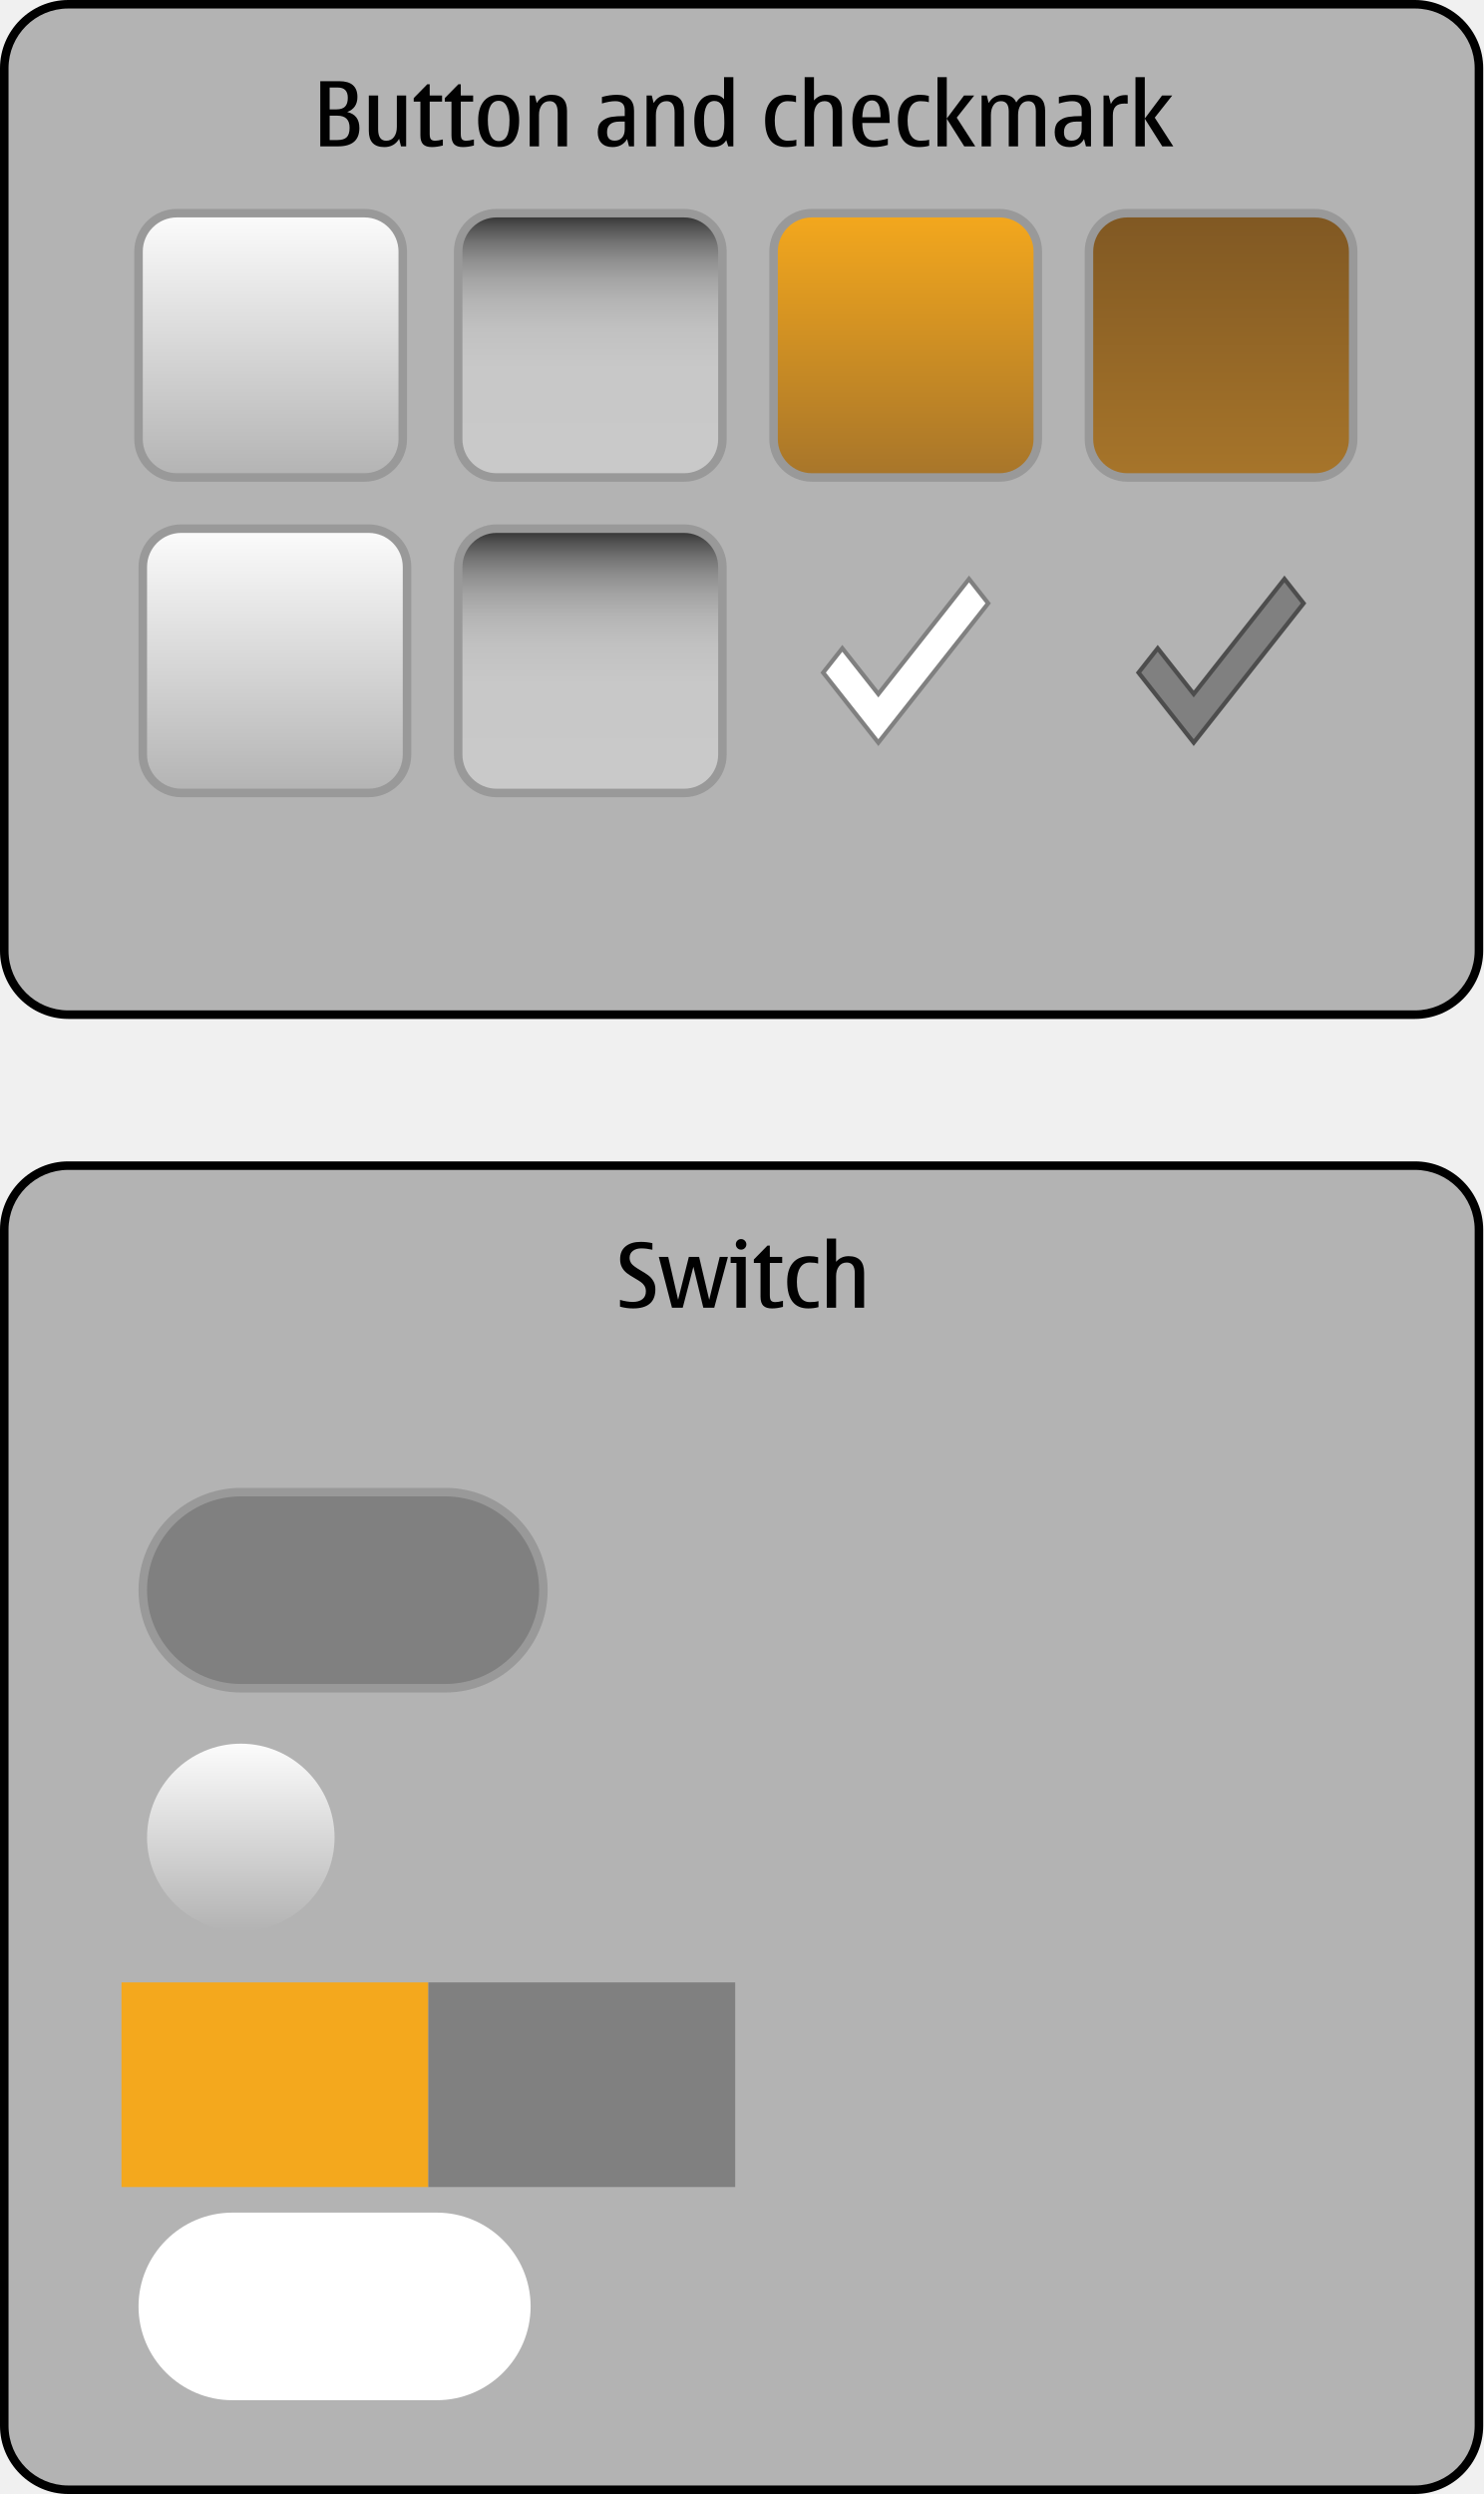
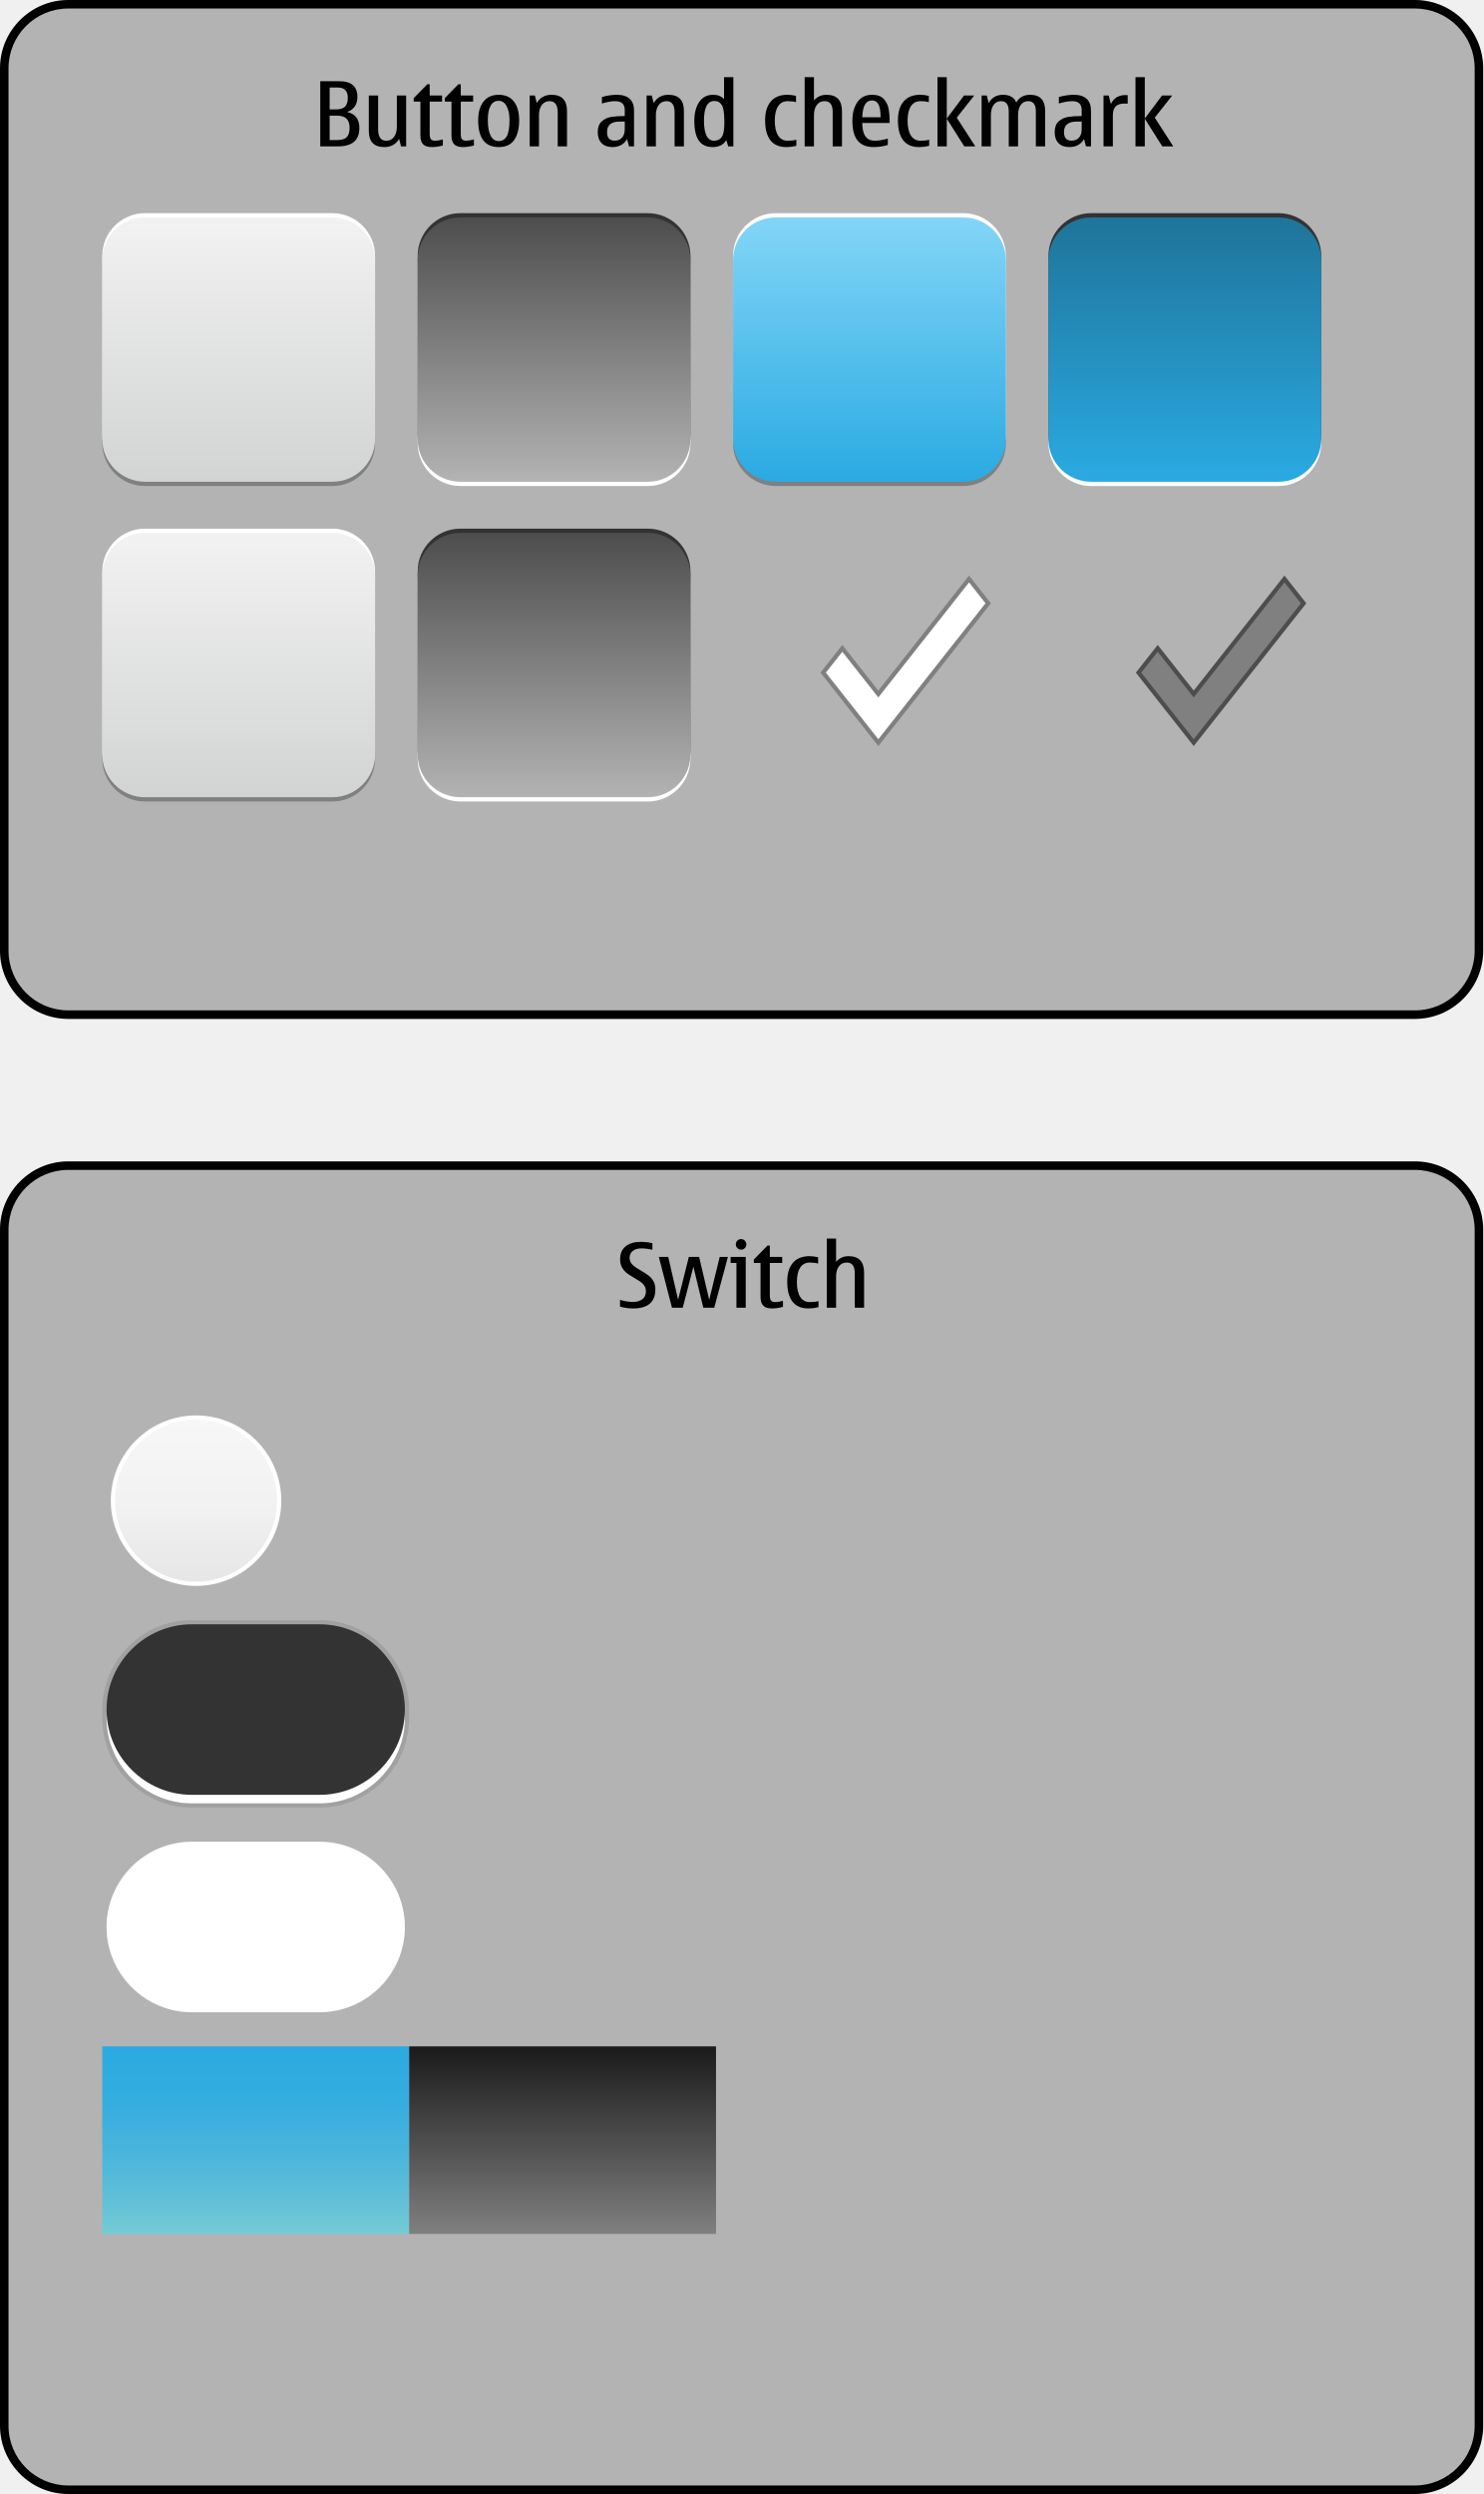
<svg xmlns="http://www.w3.org/2000/svg" version="1.1" x="0px" y="0px" width="348px" height="585px" viewBox="0 0 348 585" style="enable-background:new 0 0 348 585;" xml:space="preserve">
  <g id="duibutton-layer">
</g>
  <g id="dui-theme-rd">
    <g id="duibutton">
      <g id="duibuttonThemeTemplateHelper">
        <g>
          <path style="fill:#B3B3B3;" d="M16,238c-8.271,0-15-6.729-15-15V16C1,7.729,7.729,1,16,1h316c8.271,0,15,6.729,15,15v207      c0,8.271-6.729,15-15,15H16z" />
          <g>
            <path d="M332,2c7.72,0,14,6.28,14,14v207c0,7.72-6.28,14-14,14H16c-7.72,0-14-6.28-14-14V16C2,8.28,8.28,2,16,2H332 M332,0H16       C7.2,0,0,7.2,0,16v207c0,8.8,7.2,16,16,16h316c8.8,0,16-7.2,16-16V16C348,7.2,340.8,0,332,0L332,0z" />
          </g>
        </g>
        <path style="fill:#010101;" d="M79.297,34.333h-4.152V19.045h4.471c2.83,0,4.244,1.233,4.244,3.701     c0,1.75-0.799,2.926-2.398,3.527c1.906,0.431,2.859,1.682,2.859,3.753C84.32,32.897,82.646,34.333,79.297,34.333z M77.348,25.658     h1.59c0.916,0,1.59-0.219,2.02-0.656c0.432-0.438,0.646-1.121,0.646-2.051c0-1.613-0.783-2.42-2.348-2.42h-1.908V25.658z      M77.348,32.846h1.846c0.998,0,1.721-0.223,2.164-0.671c0.445-0.448,0.666-1.185,0.666-2.21c0-1.887-0.957-2.83-2.871-2.83     h-1.805V32.846z" />
        <path style="fill:#010101;" d="M90.176,34.497c-1.217,0-2.127-0.315-2.732-0.948s-0.908-1.581-0.908-2.846v-8.295h2.186v7.916     c0,0.895,0.156,1.566,0.471,2.015s0.789,0.671,1.426,0.671c0.793,0,1.406-0.301,1.84-0.902c0.436-0.602,0.652-1.384,0.652-2.348     v-7.352h2.184v11.925h-1.211l-0.439-1.764C92.883,33.854,91.729,34.497,90.176,34.497z" />
        <path style="fill:#010101;" d="M101.322,34.497c-0.93,0-1.609-0.217-2.039-0.651c-0.432-0.434-0.646-1.126-0.646-2.076v-7.937     h-1.568v-0.82l3.188-3.251h0.564v2.646h2.902v1.425h-2.902v7.577c0,0.65,0.105,1.079,0.318,1.287     c0.211,0.209,0.533,0.312,0.963,0.312c0.445,0,1.047-0.099,1.805-0.297v1.415C102.99,34.374,102.129,34.497,101.322,34.497z" />
        <path style="fill:#010101;" d="M108.613,34.497c-0.93,0-1.609-0.217-2.039-0.651c-0.432-0.434-0.646-1.126-0.646-2.076v-7.937     h-1.568v-0.82l3.188-3.251h0.564v2.646h2.902v1.425h-2.902v7.577c0,0.65,0.105,1.079,0.318,1.287     c0.211,0.209,0.533,0.312,0.963,0.312c0.445,0,1.047-0.099,1.805-0.297v1.415C110.281,34.374,109.42,34.497,108.613,34.497z" />
        <path style="fill:#010101;" d="M117.002,34.497c-1.607,0-2.809-0.526-3.609-1.579c-0.799-1.053-1.199-2.632-1.199-4.737     c0-1.832,0.414-3.281,1.246-4.348c0.83-1.066,2.018-1.6,3.562-1.6c1.559,0,2.75,0.526,3.574,1.579     c0.822,1.053,1.234,2.522,1.234,4.409c0,1.941-0.385,3.473-1.152,4.594C119.889,33.937,118.67,34.497,117.002,34.497z      M117.002,33.092c0.842,0,1.475-0.381,1.902-1.143s0.641-2.039,0.641-3.83c0-1.265-0.219-2.326-0.656-3.184     s-1.066-1.287-1.887-1.287c-0.834,0-1.467,0.387-1.896,1.158c-0.432,0.773-0.646,1.877-0.646,3.312     c0,1.613,0.215,2.846,0.646,3.696C115.535,32.667,116.168,33.092,117.002,33.092z" />
        <path style="fill:#010101;" d="M133.039,34.333h-2.184v-7.916c0-0.896-0.158-1.567-0.473-2.015s-0.785-0.672-1.414-0.672     c-0.793,0-1.408,0.301-1.846,0.902s-0.656,1.385-0.656,2.348v7.353h-2.186V22.408h1.221l0.441,1.764     c0.758-1.293,1.914-1.938,3.465-1.938c1.211,0,2.119,0.317,2.723,0.954c0.605,0.635,0.908,1.586,0.908,2.85V34.333z" />
        <path style="fill:#010101;" d="M147.139,32.61c-0.738,1.258-1.887,1.887-3.445,1.887c-1.088,0-1.934-0.306-2.539-0.918     c-0.604-0.611-0.906-1.468-0.906-2.568c0-1.135,0.311-1.98,0.934-2.538c0.621-0.557,1.365-0.905,2.234-1.046     c0.867-0.14,1.924-0.21,3.168-0.21v-1.404c0-1.389-0.742-2.082-2.225-2.082c-0.855,0-1.896,0.182-3.127,0.543v-1.527     c1.236-0.342,2.412-0.513,3.527-0.513c1.312,0,2.309,0.316,2.988,0.948c0.68,0.633,1.021,1.564,1.021,2.795v8.356h-1.189     L147.139,32.61z M146.584,28.52h-1.219c-0.979,0-1.711,0.207-2.201,0.62c-0.488,0.413-0.732,1.03-0.732,1.851     c0,0.67,0.148,1.171,0.445,1.502c0.299,0.332,0.744,0.498,1.34,0.498c0.75,0,1.334-0.24,1.748-0.719     c0.412-0.479,0.619-1.127,0.619-1.947V28.52z" />
        <path style="fill:#010101;" d="M160.469,34.333h-2.186v-7.916c0-0.896-0.156-1.567-0.471-2.015s-0.787-0.672-1.416-0.672     c-0.793,0-1.408,0.301-1.846,0.902s-0.656,1.385-0.656,2.348v7.353h-2.184V22.408h1.221l0.441,1.764     c0.758-1.293,1.912-1.938,3.465-1.938c1.211,0,2.117,0.317,2.723,0.954c0.605,0.635,0.908,1.586,0.908,2.85V34.333z" />
        <path style="fill:#010101;" d="M170.865,34.333l-0.461-1.466c-0.631,1.086-1.707,1.63-3.23,1.63c-1.416,0-2.48-0.501-3.195-1.502     c-0.713-1.001-1.07-2.565-1.07-4.691c0-1.784,0.381-3.241,1.143-4.373s1.844-1.697,3.246-1.697c1.148,0,2.01,0.345,2.584,1.036     v-5.168h2.184v16.231H170.865z M169.953,28.898l-0.012-0.677c0-1.777-0.199-2.978-0.6-3.599c-0.4-0.623-0.969-0.934-1.707-0.934     c-0.82,0-1.436,0.379-1.846,1.139c-0.41,0.758-0.615,1.896-0.615,3.414c0,1.593,0.197,2.785,0.596,3.578     c0.395,0.793,0.99,1.189,1.783,1.189c0.771,0,1.365-0.287,1.779-0.861S169.953,30.491,169.953,28.898z" />
        <path style="fill:#010101;" d="M184.432,34.497c-1.621,0-2.846-0.531-3.672-1.595c-0.828-1.062-1.24-2.623-1.24-4.681     c0-1.914,0.445-3.391,1.338-4.43s2.189-1.559,3.891-1.559c0.664,0,1.336,0.085,2.021,0.257v1.486     c-0.521-0.164-1.166-0.246-1.939-0.246c-0.998,0-1.754,0.398-2.271,1.194c-0.516,0.797-0.773,1.909-0.773,3.338     c0,1.538,0.258,2.714,0.773,3.527c0.518,0.813,1.273,1.22,2.271,1.22c0.861,0,1.535-0.078,2.021-0.235v1.415     C186.119,34.395,185.312,34.497,184.432,34.497z" />
        <path style="fill:#010101;" d="M197.557,34.333h-2.186v-8.11c0-0.828-0.156-1.449-0.471-1.867     c-0.314-0.416-0.787-0.625-1.416-0.625c-0.793,0-1.408,0.301-1.846,0.902s-0.656,1.385-0.656,2.348v7.353h-2.184V18.102h2.184     v5.455c0.76-0.883,1.74-1.323,2.943-1.323c1.211,0,2.117,0.323,2.723,0.969c0.605,0.646,0.908,1.612,0.908,2.897V34.333z" />
        <path style="fill:#010101;" d="M208.312,32.508v1.486c-1.074,0.336-2.186,0.503-3.334,0.503c-1.668,0-2.916-0.503-3.742-1.507     c-0.828-1.006-1.24-2.554-1.24-4.646c0-1.839,0.4-3.317,1.199-4.435c0.801-1.118,1.941-1.677,3.426-1.677     c1.201,0,2.105,0.319,2.711,0.959s0.992,1.422,1.164,2.348c0.17,0.927,0.256,2.028,0.256,3.308h-6.439     c0,1.387,0.246,2.428,0.738,3.122s1.23,1.04,2.215,1.04C206.1,33.01,207.115,32.843,208.312,32.508z M202.312,27.504h4.297     c0-1.442-0.172-2.461-0.512-3.056c-0.344-0.595-0.836-0.892-1.477-0.892c-0.719,0-1.268,0.307-1.646,0.922     S202.375,26.103,202.312,27.504z" />
        <path style="fill:#010101;" d="M215.592,34.497c-1.621,0-2.844-0.531-3.672-1.595c-0.826-1.062-1.24-2.623-1.24-4.681     c0-1.914,0.447-3.391,1.338-4.43c0.893-1.039,2.189-1.559,3.893-1.559c0.662,0,1.336,0.085,2.02,0.257v1.486     c-0.52-0.164-1.166-0.246-1.938-0.246c-0.998,0-1.756,0.398-2.271,1.194c-0.516,0.797-0.775,1.909-0.775,3.338     c0,1.538,0.26,2.714,0.775,3.527s1.273,1.22,2.271,1.22c0.861,0,1.533-0.078,2.02-0.235v1.415     C217.279,34.395,216.473,34.497,215.592,34.497z" />
        <path style="fill:#010101;" d="M224.482,27.596l4.348,6.737h-2.584l-4.102-6.491v6.491h-2.186V18.102h2.186v9.699l4.039-5.393     h2.389L224.482,27.596z" />
        <path style="fill:#010101;" d="M245.227,34.333h-2.186v-8.214c0-0.793-0.148-1.389-0.445-1.789c-0.297-0.399-0.744-0.6-1.338-0.6     c-0.766,0-1.355,0.301-1.77,0.902s-0.619,1.385-0.619,2.348v7.353h-2.186v-8.214c0-0.793-0.152-1.389-0.455-1.789     c-0.305-0.399-0.762-0.6-1.369-0.6c-0.752,0-1.334,0.305-1.744,0.912c-0.41,0.609-0.615,1.389-0.615,2.338v7.353h-2.184V22.408     h1.221l0.441,1.764c0.73-1.293,1.846-1.938,3.342-1.938c0.793,0,1.451,0.15,1.975,0.451c0.521,0.301,0.906,0.752,1.152,1.354     c0.678-1.203,1.76-1.805,3.252-1.805c1.174,0,2.057,0.317,2.645,0.954c0.588,0.635,0.883,1.586,0.883,2.85V34.333z" />
        <path style="fill:#010101;" d="M254.352,32.61c-0.738,1.258-1.887,1.887-3.445,1.887c-1.088,0-1.934-0.306-2.539-0.918     c-0.604-0.611-0.906-1.468-0.906-2.568c0-1.135,0.311-1.98,0.934-2.538c0.621-0.557,1.365-0.905,2.234-1.046     c0.867-0.14,1.924-0.21,3.168-0.21v-1.404c0-1.389-0.742-2.082-2.225-2.082c-0.855,0-1.896,0.182-3.127,0.543v-1.527     c1.236-0.342,2.412-0.513,3.527-0.513c1.312,0,2.309,0.316,2.988,0.948c0.68,0.633,1.021,1.564,1.021,2.795v8.356h-1.189     L254.352,32.61z M253.797,28.52h-1.219c-0.979,0-1.711,0.207-2.201,0.62c-0.488,0.413-0.732,1.03-0.732,1.851     c0,0.67,0.148,1.171,0.445,1.502c0.299,0.332,0.744,0.498,1.34,0.498c0.75,0,1.334-0.24,1.748-0.719     c0.412-0.479,0.619-1.127,0.619-1.947V28.52z" />
        <path style="fill:#010101;" d="M260.145,22.408l0.502,1.988c0.662-1.4,1.818-2.102,3.467-2.102c0.217,0,0.379,0.01,0.48,0.031     v1.988c-0.17-0.014-0.428-0.02-0.768-0.02c-0.938,0-1.625,0.224-2.062,0.671c-0.438,0.448-0.656,1.147-0.656,2.097v7.271h-2.184     V22.408H260.145z" />
        <path style="fill:#010101;" d="M270.941,27.596l4.348,6.737h-2.584l-4.102-6.491v6.491h-2.184V18.102h2.184v9.699l4.041-5.393     h2.389L270.941,27.596z" />
        <g>
          <path style="fill:#B3B3B3;" d="M16,584c-8.271,0-15-6.729-15-15V288.416c0-8.271,6.729-15,15-15h316c8.271,0,15,6.729,15,15V569      c0,8.271-6.729,15-15,15H16z" />
          <g>
            <path d="M332,274.416c7.72,0,14,6.28,14,14V569c0,7.72-6.28,14-14,14H16c-7.72,0-14-6.28-14-14V288.416c0-7.72,6.28-14,14-14       H332 M332,272.416H16c-8.8,0-16,7.2-16,16V569c0,8.8,7.2,16,16,16h316c8.8,0,16-7.2,16-16V288.416       C348,279.616,340.8,272.416,332,272.416L332,272.416z" />
          </g>
        </g>
        <path style="fill:#010101;" d="M148.541,306.913c-1.025,0-2.047-0.14-3.066-0.421v-1.589c1.121,0.321,2.123,0.481,3.004,0.481     c0.943,0,1.691-0.211,2.242-0.635c0.549-0.424,0.824-1.033,0.824-1.826c0-0.506-0.107-0.934-0.322-1.286     s-0.494-0.651-0.836-0.897s-0.838-0.557-1.486-0.934c-0.773-0.443-1.383-0.838-1.83-1.184c-0.449-0.346-0.822-0.786-1.123-1.323     c-0.301-0.536-0.451-1.188-0.451-1.953c0-1.299,0.432-2.298,1.297-2.999s2.041-1.051,3.531-1.051     c0.979,0,1.895,0.102,2.748,0.307v1.539c-0.957-0.213-1.824-0.318-2.604-0.318c-0.814,0-1.475,0.197-1.984,0.59     s-0.764,0.938-0.764,1.635c0,0.451,0.135,0.883,0.404,1.293c0.271,0.41,1.004,0.963,2.199,1.66     c0.779,0.451,1.395,0.848,1.842,1.189s0.826,0.779,1.139,1.312c0.311,0.533,0.465,1.173,0.465,1.918     C153.77,305.416,152.027,306.913,148.541,306.913z" />
        <path style="fill:#010101;" d="M170.793,294.824l-3.211,11.925h-2.562l-2.328-9.618l-2.502,9.618h-2.521l-3.088-11.925h2.205     l2.318,10.038l2.521-10.038h2.41l2.369,10.059l2.461-10.059H170.793z" />
        <path style="fill:#010101;" d="M174.975,306.749h-2.184v-10.5h-1.363v-1.425h3.547V306.749z M173.889,290.641     c0.334,0,0.623,0.123,0.867,0.369c0.242,0.246,0.363,0.536,0.363,0.871c0,0.342-0.119,0.635-0.359,0.877     c-0.238,0.242-0.529,0.363-0.871,0.363c-0.35,0-0.643-0.121-0.883-0.363c-0.238-0.242-0.357-0.535-0.357-0.877     c0-0.349,0.119-0.643,0.357-0.882C173.246,290.76,173.539,290.641,173.889,290.641z" />
        <path style="fill:#010101;" d="M181.127,306.913c-0.93,0-1.609-0.217-2.039-0.651c-0.432-0.434-0.646-1.126-0.646-2.076v-7.937     h-1.568v-0.82l3.188-3.251h0.564v2.646h2.902v1.425h-2.902v7.577c0,0.65,0.105,1.079,0.318,1.287     c0.211,0.209,0.533,0.312,0.963,0.312c0.445,0,1.047-0.099,1.805-0.297v1.415C182.795,306.79,181.934,306.913,181.127,306.913z" />
        <path style="fill:#010101;" d="M189.619,306.913c-1.621,0-2.846-0.531-3.672-1.595c-0.828-1.062-1.24-2.623-1.24-4.681     c0-1.914,0.445-3.391,1.338-4.43s2.189-1.559,3.891-1.559c0.664,0,1.336,0.085,2.021,0.257v1.486     c-0.521-0.164-1.166-0.246-1.939-0.246c-0.998,0-1.754,0.398-2.271,1.194c-0.516,0.797-0.773,1.909-0.773,3.338     c0,1.538,0.258,2.714,0.773,3.527c0.518,0.813,1.273,1.22,2.271,1.22c0.861,0,1.535-0.078,2.021-0.235v1.415     C191.307,306.811,190.5,306.913,189.619,306.913z" />
        <path style="fill:#010101;" d="M202.744,306.749h-2.186v-8.11c0-0.828-0.156-1.449-0.471-1.867     c-0.314-0.416-0.787-0.625-1.416-0.625c-0.793,0-1.408,0.301-1.846,0.902s-0.656,1.385-0.656,2.348v7.353h-2.184v-16.231h2.184     v5.455c0.76-0.883,1.74-1.323,2.943-1.323c1.211,0,2.117,0.323,2.723,0.969c0.605,0.646,0.908,1.612,0.908,2.897V306.749z" />
      </g>
-       <g id="duibutton-switch-mask">
-         <rect x="30.5" y="517" style="fill:none;" width="96" height="48" />
-         <g id="_x3C_Path_x3E__1_">
-           <path style="fill:#FFFFFF;" d="M124.5,541c0,12.1-9.9,22-22,22h-48c-12.1,0-22-9.9-22-22l0,0c0-12.1,9.9-22,22-22h48      C114.6,519,124.5,528.9,124.5,541L124.5,541z" />
+       <g id="duibutton-switch-colorstripe">
+         <g id="_x3C_Path_x3E__2_">
+           <linearGradient id="SVGID_1_" gradientUnits="userSpaceOnUse" x1="60" y1="524" x2="60" y2="480">
+             <stop offset="0" style="stop-color:#74CCD4" />
+             <stop offset="0.13" style="stop-color:#66C2D6" />
+             <stop offset="0.416" style="stop-color:#4BB5DC" />
+             <stop offset="0.705" style="stop-color:#35ADDF" />
+             <stop offset="1" style="stop-color:#2AAAE2" />
+           </linearGradient>
+           <rect x="24" y="480" style="fill:url(#SVGID_1_);" width="72" height="44" />
+         </g>
+         <g id="_x3C_Path_x3E__3_">
+           <linearGradient id="SVGID_2_" gradientUnits="userSpaceOnUse" x1="132" y1="524" x2="132" y2="480">
+             <stop offset="0" style="stop-color:#808080" />
+             <stop offset="1" style="stop-color:#1A1A1A" />
+           </linearGradient>
+           <rect x="96" y="480" style="fill:url(#SVGID_2_);" width="72" height="44" />
        </g>
      </g>
-       <g id="duibutton-switch-colorstripe">
-         <g id="_x3C_Path_x3E__2_">
-           <rect x="28.5" y="465" style="fill:#F4A81D;" width="72" height="48" />
+       <g id="duibutton-switch-mask">
+         <rect x="24" y="430" style="fill:none;" width="72" height="44" />
+         <g id="Normal_11_">
+           <path style="fill:#FFFFFF;" d="M95,452c0,11-9,20-20,20H45c-11,0-20-9-20-20l0,0c0-11,9-20,20-20h30C86,432,95,441,95,452      L95,452z" />
        </g>
-         <g id="_x3C_Path_x3E__3_">
-           <rect x="100.5" y="465" style="fill:#808080;" width="72" height="48" />
+       </g>
+       <g id="duibutton-switch-background">
+         <g id="Normal_14_" style="opacity:0.1;">
+           <path style="fill:#010101;" d="M96,403c0,11.55-9.45,21-21,21H45c-11.55,0-21-9.45-21-21v-2c0-11.55,9.45-21,21-21h30      c11.55,0,21,9.45,21,21V403z" />
+         </g>
+         <g id="Normal_13_">
+           <path style="fill:#FFFFFF;" d="M95,403c0,11-9,20-20,20H45c-11,0-20-9-20-20l0,0c0-11,9-20,20-20h30C86,383,95,392,95,403      L95,403z" />
+         </g>
+         <g id="Normal_12_">
+           <path style="fill:#333333;" d="M95,401c0,11-9,20-20,20H45c-11,0-20-9-20-20l0,0c0-11,9-20,20-20h30C86,381,95,390,95,401      L95,401z" />
        </g>
      </g>
      <g id="duibutton-switch-thumb">
-         <rect id="_x3C_Path_x3E__4_" x="32.5" y="407" style="opacity:0;fill:#010101;" width="48" height="48" />
-         <g id="_x3C_Path_x3E__5_">
-           <linearGradient id="SVGID_1_" gradientUnits="userSpaceOnUse" x1="56.5" y1="453" x2="56.5" y2="409">
-             <stop offset="0" style="stop-color:#B3B3B3" />
-             <stop offset="1" style="stop-color:#FCFCFC" />
+         <rect id="_x3C_Path_x3E__5_" x="24" y="330" style="fill:none;" width="44" height="44" />
+         <g id="Normal_1_">
+           <linearGradient id="SVGID_3_" gradientUnits="userSpaceOnUse" x1="46" y1="371.5" x2="46" y2="332.5">
+             <stop offset="0" style="stop-color:#E6E6E6" />
+             <stop offset="0.504" style="stop-color:#F2F2F2" />
+             <stop offset="1" style="stop-color:#F7F7F7" />
          </linearGradient>
-           <path style="fill:url(#SVGID_1_);" d="M78.5,431c0,12.1-9.9,22-22,22l0,0c-12.1,0-22-9.9-22-22l0,0c0-12.1,9.9-22,22-22l0,0      C68.6,409,78.5,418.9,78.5,431L78.5,431z" />
-         </g>
-       </g>
-       <g id="duibutton-switch-background">
-         <g id="_x3C_Path_x3E_">
-           <path style="fill:#999999;" d="M128.5,373c0,13.2-10.8,24-24,24h-48c-13.2,0-24-10.8-24-24l0,0c0-13.2,10.8-24,24-24h48      C117.7,349,128.5,359.8,128.5,373L128.5,373z" />
-         </g>
-         <g id="_x3C_Path_x3E__6_">
-           <path style="fill:#808080;" d="M126.5,373c0,12.1-9.9,22-22,22h-48c-12.1,0-22-9.9-22-22l0,0c0-12.1,9.9-22,22-22h48      C116.6,351,126.5,360.9,126.5,373L126.5,373z" />
+           <path style="fill:url(#SVGID_3_);" d="M46,371.5c-10.752,0-19.5-8.748-19.5-19.5s8.748-19.5,19.5-19.5s19.5,8.748,19.5,19.5      S56.752,371.5,46,371.5L46,371.5z" />
+           <path style="fill:#FFFFFF;" d="M46,333c10.477,0,19,8.523,19,19s-8.523,19-19,19s-19-8.523-19-19S35.523,333,46,333 M46,332      c-11,0-20,9-20,20s9,20,20,20s20-9,20-20S57,332,46,332L46,332z" />
        </g>
      </g>
      <g id="duibutton-checkbox-checkmark-pressed">
        <rect x="254.5" y="123" style="opacity:0;fill:#FFFFFF;" width="64" height="64" />
        <g>
          <polygon style="fill:#808080;" points="267.137,157.775 271.632,152.078 280.082,162.792 301.368,135.808 305.863,141.512       280.082,174.192     " />
          <path style="fill:#4D4D4D;" d="M301.368,136.615l3.858,4.896l-25.145,31.874l-12.309-15.61l3.858-4.89l7.665,9.718l0.785,0.996      l0.785-0.996L301.368,136.615 M301.368,135l-21.286,26.984l-8.45-10.714l-5.132,6.505L280.082,175l26.418-33.488L301.368,135      L301.368,135z" />
        </g>
      </g>
      <g id="duibutton-checkbox-checkmark">
        <rect x="180.5" y="123" style="opacity:0;fill:#FFFFFF;" width="64" height="64" />
        <g>
          <polygon style="fill:#FFFFFF;" points="193.137,157.775 197.632,152.078 206.082,162.792 227.368,135.808 231.863,141.512       206.082,174.192     " />
          <path style="fill:#808080;" d="M227.368,136.615l3.858,4.896l-25.145,31.874l-12.309-15.61l3.858-4.89l7.665,9.718l0.785,0.996      l0.785-0.996L227.368,136.615 M227.368,135l-21.286,26.984l-8.45-10.714l-5.132,6.505L206.082,175l26.418-33.488L227.368,135      L227.368,135z" />
        </g>
      </g>
      <g id="duibutton-checkbox-background-pressed">
-         <linearGradient id="SVGID_2_" gradientUnits="userSpaceOnUse" x1="138.5" y1="186" x2="138.5" y2="124">
-           <stop offset="0" style="stop-color:#C9C9C9" />
-           <stop offset="0.411" style="stop-color:#C8C8C8" />
-           <stop offset="0.56" style="stop-color:#C1C1C1" />
-           <stop offset="0.665" style="stop-color:#B5B5B5" />
-           <stop offset="0.751" style="stop-color:#A4A4A4" />
-           <stop offset="0.824" style="stop-color:#8E8E8E" />
-           <stop offset="0.889" style="stop-color:#737373" />
-           <stop offset="0.946" style="stop-color:#535353" />
-           <stop offset="0.998" style="stop-color:#2F2F2F" />
-           <stop offset="1" style="stop-color:#2E2E2E" />
-         </linearGradient>
-         <path style="fill:url(#SVGID_2_);" d="M116.5,186c-4.963,0-9-4.037-9-9v-44c0-4.963,4.037-9,9-9h44c4.963,0,9,4.037,9,9v44     c0,4.963-4.037,9-9,9H116.5z" />
-         <path style="fill:#999999;" d="M160.5,125c4.411,0,8,3.589,8,8v44c0,4.411-3.589,8-8,8h-44c-4.411,0-8-3.589-8-8v-44     c0-4.411,3.589-8,8-8H160.5 M160.5,123h-44c-5.5,0-10,4.5-10,10v44c0,5.5,4.5,10,10,10h44c5.5,0,10-4.5,10-10v-44     C170.5,127.5,166,123,160.5,123L160.5,123z" />
+         <g>
+           <path style="fill:#FFFFFF;" d="M162,178c0,5.5-4.5,10-10,10h-44c-5.5,0-10-4.5-10-10v-42c0-5.5,4.5-10,10-10h44      c5.5,0,10,4.5,10,10V178z" />
+         </g>
+         <g>
+           <path style="fill:#333333;" d="M162,176c0,5.5-4.5,10-10,10h-44c-5.5,0-10-4.5-10-10v-42c0-5.5,4.5-10,10-10h44      c5.5,0,10,4.5,10,10V176z" />
+         </g>
+         <g>
+           <linearGradient id="SVGID_4_" gradientUnits="userSpaceOnUse" x1="130" y1="187" x2="130" y2="125">
+             <stop offset="0" style="stop-color:#B3B3B3" />
+             <stop offset="1" style="stop-color:#4D4D4D" />
+           </linearGradient>
+           <path style="fill:url(#SVGID_4_);" d="M162,177c0,5.5-4.5,10-10,10h-44c-5.5,0-10-4.5-10-10v-42c0-5.5,4.5-10,10-10h44      c5.5,0,10,4.5,10,10V177z" />
+         </g>
      </g>
      <g id="duibutton-checkbox-background">
-         <linearGradient id="SVGID_3_" gradientUnits="userSpaceOnUse" x1="64.5" y1="186" x2="64.5" y2="124">
-           <stop offset="0" style="stop-color:#B3B3B3" />
-           <stop offset="1" style="stop-color:#FCFCFC" />
-         </linearGradient>
-         <path style="fill:url(#SVGID_3_);" d="M42.5,186c-4.963,0-9-4.037-9-9v-44c0-4.963,4.037-9,9-9h44c4.963,0,9,4.037,9,9v44     c0,4.963-4.037,9-9,9H42.5z" />
-         <path style="fill:#999999;" d="M86.5,125c4.411,0,8,3.589,8,8v44c0,4.411-3.589,8-8,8h-44c-4.411,0-8-3.589-8-8v-44     c0-4.411,3.589-8,8-8H86.5 M86.5,123h-44c-5.5,0-10,4.5-10,10v44c0,5.5,4.5,10,10,10h44c5.5,0,10-4.5,10-10v-44     C96.5,127.5,92,123,86.5,123L86.5,123z" />
+         <g>
+           <path style="fill:#808080;" d="M88,178c0,5.5-4.5,10-10,10H34c-5.5,0-10-4.5-10-10v-42c0-5.5,4.5-10,10-10h44      c5.5,0,10,4.5,10,10V178z" />
+         </g>
+         <g>
+           <path style="fill:#FFFFFF;" d="M88,176c0,5.5-4.5,10-10,10H34c-5.5,0-10-4.5-10-10v-42c0-5.5,4.5-10,10-10h44      c5.5,0,10,4.5,10,10V176z" />
+         </g>
+         <g>
+           <linearGradient id="SVGID_5_" gradientUnits="userSpaceOnUse" x1="56" y1="187" x2="56" y2="125">
+             <stop offset="0" style="stop-color:#D2D3D3" />
+             <stop offset="1" style="stop-color:#F2F2F2" />
+           </linearGradient>
+           <path style="fill:url(#SVGID_5_);" d="M88,177c0,5.5-4.5,10-10,10H34c-5.5,0-10-4.5-10-10v-42c0-5.5,4.5-10,10-10h44      c5.5,0,10,4.5,10,10V177z" />
+         </g>
      </g>
      <g id="duibutton-background-selected-pressed">
-         <linearGradient id="SVGID_4_" gradientUnits="userSpaceOnUse" x1="286.5" y1="112" x2="286.5" y2="50">
-           <stop offset="0" style="stop-color:#A7752A" />
-           <stop offset="1" style="stop-color:#805823" />
-         </linearGradient>
-         <path style="fill:url(#SVGID_4_);" d="M264.5,112c-4.963,0-9-4.037-9-9V59c0-4.963,4.037-9,9-9h44c4.963,0,9,4.037,9,9v44     c0,4.963-4.037,9-9,9H264.5z" />
-         <path style="fill:#999999;" d="M308.5,51c4.411,0,8,3.589,8,8v44c0,4.411-3.589,8-8,8h-44c-4.411,0-8-3.589-8-8V59     c0-4.411,3.589-8,8-8H308.5 M308.5,49h-44c-5.5,0-10,4.5-10,10v44c0,5.5,4.5,10,10,10h44c5.5,0,10-4.5,10-10V59     C318.5,53.5,314,49,308.5,49L308.5,49z" />
+         <g>
+           <path style="fill:#FFFFFF;" d="M310,104c0,5.5-4.5,10-10,10h-44c-5.5,0-10-4.5-10-10V62c0-5.5,4.5-10,10-10h44      c5.5,0,10,4.5,10,10V104z" />
+         </g>
+         <g>
+           <path style="fill:#333333;" d="M310,102c0,5.5-4.5,10-10,10h-44c-5.5,0-10-4.5-10-10V60c0-5.5,4.5-10,10-10h44      c5.5,0,10,4.5,10,10V102z" />
+         </g>
+         <g>
+           <linearGradient id="SVGID_6_" gradientUnits="userSpaceOnUse" x1="278" y1="113" x2="278" y2="51">
+             <stop offset="0" style="stop-color:#2AAAE2" />
+             <stop offset="1" style="stop-color:#1F749A" />
+           </linearGradient>
+           <path style="fill:url(#SVGID_6_);" d="M310,103c0,5.5-4.5,10-10,10h-44c-5.5,0-10-4.5-10-10V61c0-5.5,4.5-10,10-10h44      c5.5,0,10,4.5,10,10V103z" />
+         </g>
      </g>
      <g id="duibutton-background-selected">
-         <linearGradient id="SVGID_5_" gradientUnits="userSpaceOnUse" x1="212.5" y1="112" x2="212.5" y2="50">
-           <stop offset="0" style="stop-color:#A7752A" />
-           <stop offset="1" style="stop-color:#F4A81D" />
-         </linearGradient>
-         <path style="fill:url(#SVGID_5_);" d="M190.5,112c-4.963,0-9-4.037-9-9V59c0-4.963,4.037-9,9-9h44c4.963,0,9,4.037,9,9v44     c0,4.963-4.037,9-9,9H190.5z" />
-         <path style="fill:#999999;" d="M234.5,51c4.411,0,8,3.589,8,8v44c0,4.411-3.589,8-8,8h-44c-4.411,0-8-3.589-8-8V59     c0-4.411,3.589-8,8-8H234.5 M234.5,49h-44c-5.5,0-10,4.5-10,10v44c0,5.5,4.5,10,10,10h44c5.5,0,10-4.5,10-10V59     C244.5,53.5,240,49,234.5,49L234.5,49z" />
+         <g>
+           <path style="fill:#808080;" d="M236,104c0,5.5-4.5,10-10,10h-44c-5.5,0-10-4.5-10-10V62c0-5.5,4.5-10,10-10h44      c5.5,0,10,4.5,10,10V104z" />
+         </g>
+         <g>
+           <path style="fill:#FFFFFF;" d="M236,102c0,5.5-4.5,10-10,10h-44c-5.5,0-10-4.5-10-10V60c0-5.5,4.5-10,10-10h44      c5.5,0,10,4.5,10,10V102z" />
+         </g>
+         <g>
+           <linearGradient id="SVGID_7_" gradientUnits="userSpaceOnUse" x1="204" y1="113" x2="204" y2="51">
+             <stop offset="0" style="stop-color:#2AAAE2" />
+             <stop offset="1" style="stop-color:#83D5F7" />
+           </linearGradient>
+           <path style="fill:url(#SVGID_7_);" d="M236,103c0,5.5-4.5,10-10,10h-44c-5.5,0-10-4.5-10-10V61c0-5.5,4.5-10,10-10h44      c5.5,0,10,4.5,10,10V103z" />
+         </g>
      </g>
      <g id="duibutton-background-pressed">
-         <linearGradient id="SVGID_6_" gradientUnits="userSpaceOnUse" x1="138.5" y1="112" x2="138.5" y2="50">
-           <stop offset="0" style="stop-color:#C9C9C9" />
-           <stop offset="0.411" style="stop-color:#C8C8C8" />
-           <stop offset="0.56" style="stop-color:#C1C1C1" />
-           <stop offset="0.665" style="stop-color:#B5B5B5" />
-           <stop offset="0.751" style="stop-color:#A4A4A4" />
-           <stop offset="0.824" style="stop-color:#8E8E8E" />
-           <stop offset="0.889" style="stop-color:#737373" />
-           <stop offset="0.946" style="stop-color:#535353" />
-           <stop offset="0.998" style="stop-color:#2F2F2F" />
-           <stop offset="1" style="stop-color:#2E2E2E" />
-         </linearGradient>
-         <path style="fill:url(#SVGID_6_);" d="M116.5,112c-4.963,0-9-4.037-9-9V59c0-4.963,4.037-9,9-9h44c4.963,0,9,4.037,9,9v44     c0,4.963-4.037,9-9,9H116.5z" />
-         <path style="fill:#999999;" d="M160.5,51c4.411,0,8,3.589,8,8v44c0,4.411-3.589,8-8,8h-44c-4.411,0-8-3.589-8-8V59     c0-4.411,3.589-8,8-8H160.5 M160.5,49h-44c-5.5,0-10,4.5-10,10v44c0,5.5,4.5,10,10,10h44c5.5,0,10-4.5,10-10V59     C170.5,53.5,166,49,160.5,49L160.5,49z" />
+         <g>
+           <path style="fill:#FFFFFF;" d="M162,104c0,5.5-4.5,10-10,10h-44c-5.5,0-10-4.5-10-10V62c0-5.5,4.5-10,10-10h44      c5.5,0,10,4.5,10,10V104z" />
+         </g>
+         <g>
+           <path style="fill:#333333;" d="M162,102c0,5.5-4.5,10-10,10h-44c-5.5,0-10-4.5-10-10V60c0-5.5,4.5-10,10-10h44      c5.5,0,10,4.5,10,10V102z" />
+         </g>
+         <g>
+           <linearGradient id="SVGID_8_" gradientUnits="userSpaceOnUse" x1="130" y1="113" x2="130" y2="51">
+             <stop offset="0" style="stop-color:#B3B3B3" />
+             <stop offset="1" style="stop-color:#4D4D4D" />
+           </linearGradient>
+           <path style="fill:url(#SVGID_8_);" d="M162,103c0,5.5-4.5,10-10,10h-44c-5.5,0-10-4.5-10-10V61c0-5.5,4.5-10,10-10h44      c5.5,0,10,4.5,10,10V103z" />
+         </g>
      </g>
      <g id="duibutton-background">
-         <linearGradient id="SVGID_7_" gradientUnits="userSpaceOnUse" x1="63.5" y1="112" x2="63.5" y2="50">
-           <stop offset="0" style="stop-color:#B3B3B3" />
-           <stop offset="1" style="stop-color:#FCFCFC" />
-         </linearGradient>
-         <path style="fill:url(#SVGID_7_);" d="M41.5,112c-4.963,0-9-4.037-9-9V59c0-4.963,4.037-9,9-9h44c4.963,0,9,4.037,9,9v44     c0,4.963-4.037,9-9,9H41.5z" />
-         <path style="fill:#999999;" d="M85.5,51c4.411,0,8,3.589,8,8v44c0,4.411-3.589,8-8,8h-44c-4.411,0-8-3.589-8-8V59     c0-4.411,3.589-8,8-8H85.5 M85.5,49h-44c-5.5,0-10,4.5-10,10v44c0,5.5,4.5,10,10,10h44c5.5,0,10-4.5,10-10V59     C95.5,53.5,91,49,85.5,49L85.5,49z" />
+         <g>
+           <path style="fill:#808080;" d="M88,104c0,5.5-4.5,10-10,10H34c-5.5,0-10-4.5-10-10V62c0-5.5,4.5-10,10-10h44c5.5,0,10,4.5,10,10      V104z" />
+         </g>
+         <g>
+           <path style="fill:#FFFFFF;" d="M88,102c0,5.5-4.5,10-10,10H34c-5.5,0-10-4.5-10-10V60c0-5.5,4.5-10,10-10h44c5.5,0,10,4.5,10,10      V102z" />
+         </g>
+         <g>
+           <linearGradient id="SVGID_9_" gradientUnits="userSpaceOnUse" x1="56" y1="113" x2="56" y2="51">
+             <stop offset="0" style="stop-color:#D2D3D3" />
+             <stop offset="1" style="stop-color:#F2F2F2" />
+           </linearGradient>
+           <path style="fill:url(#SVGID_9_);" d="M88,103c0,5.5-4.5,10-10,10H34c-5.5,0-10-4.5-10-10V61c0-5.5,4.5-10,10-10h44      c5.5,0,10,4.5,10,10V103z" />
+         </g>
      </g>
    </g>
  </g>
</svg>
